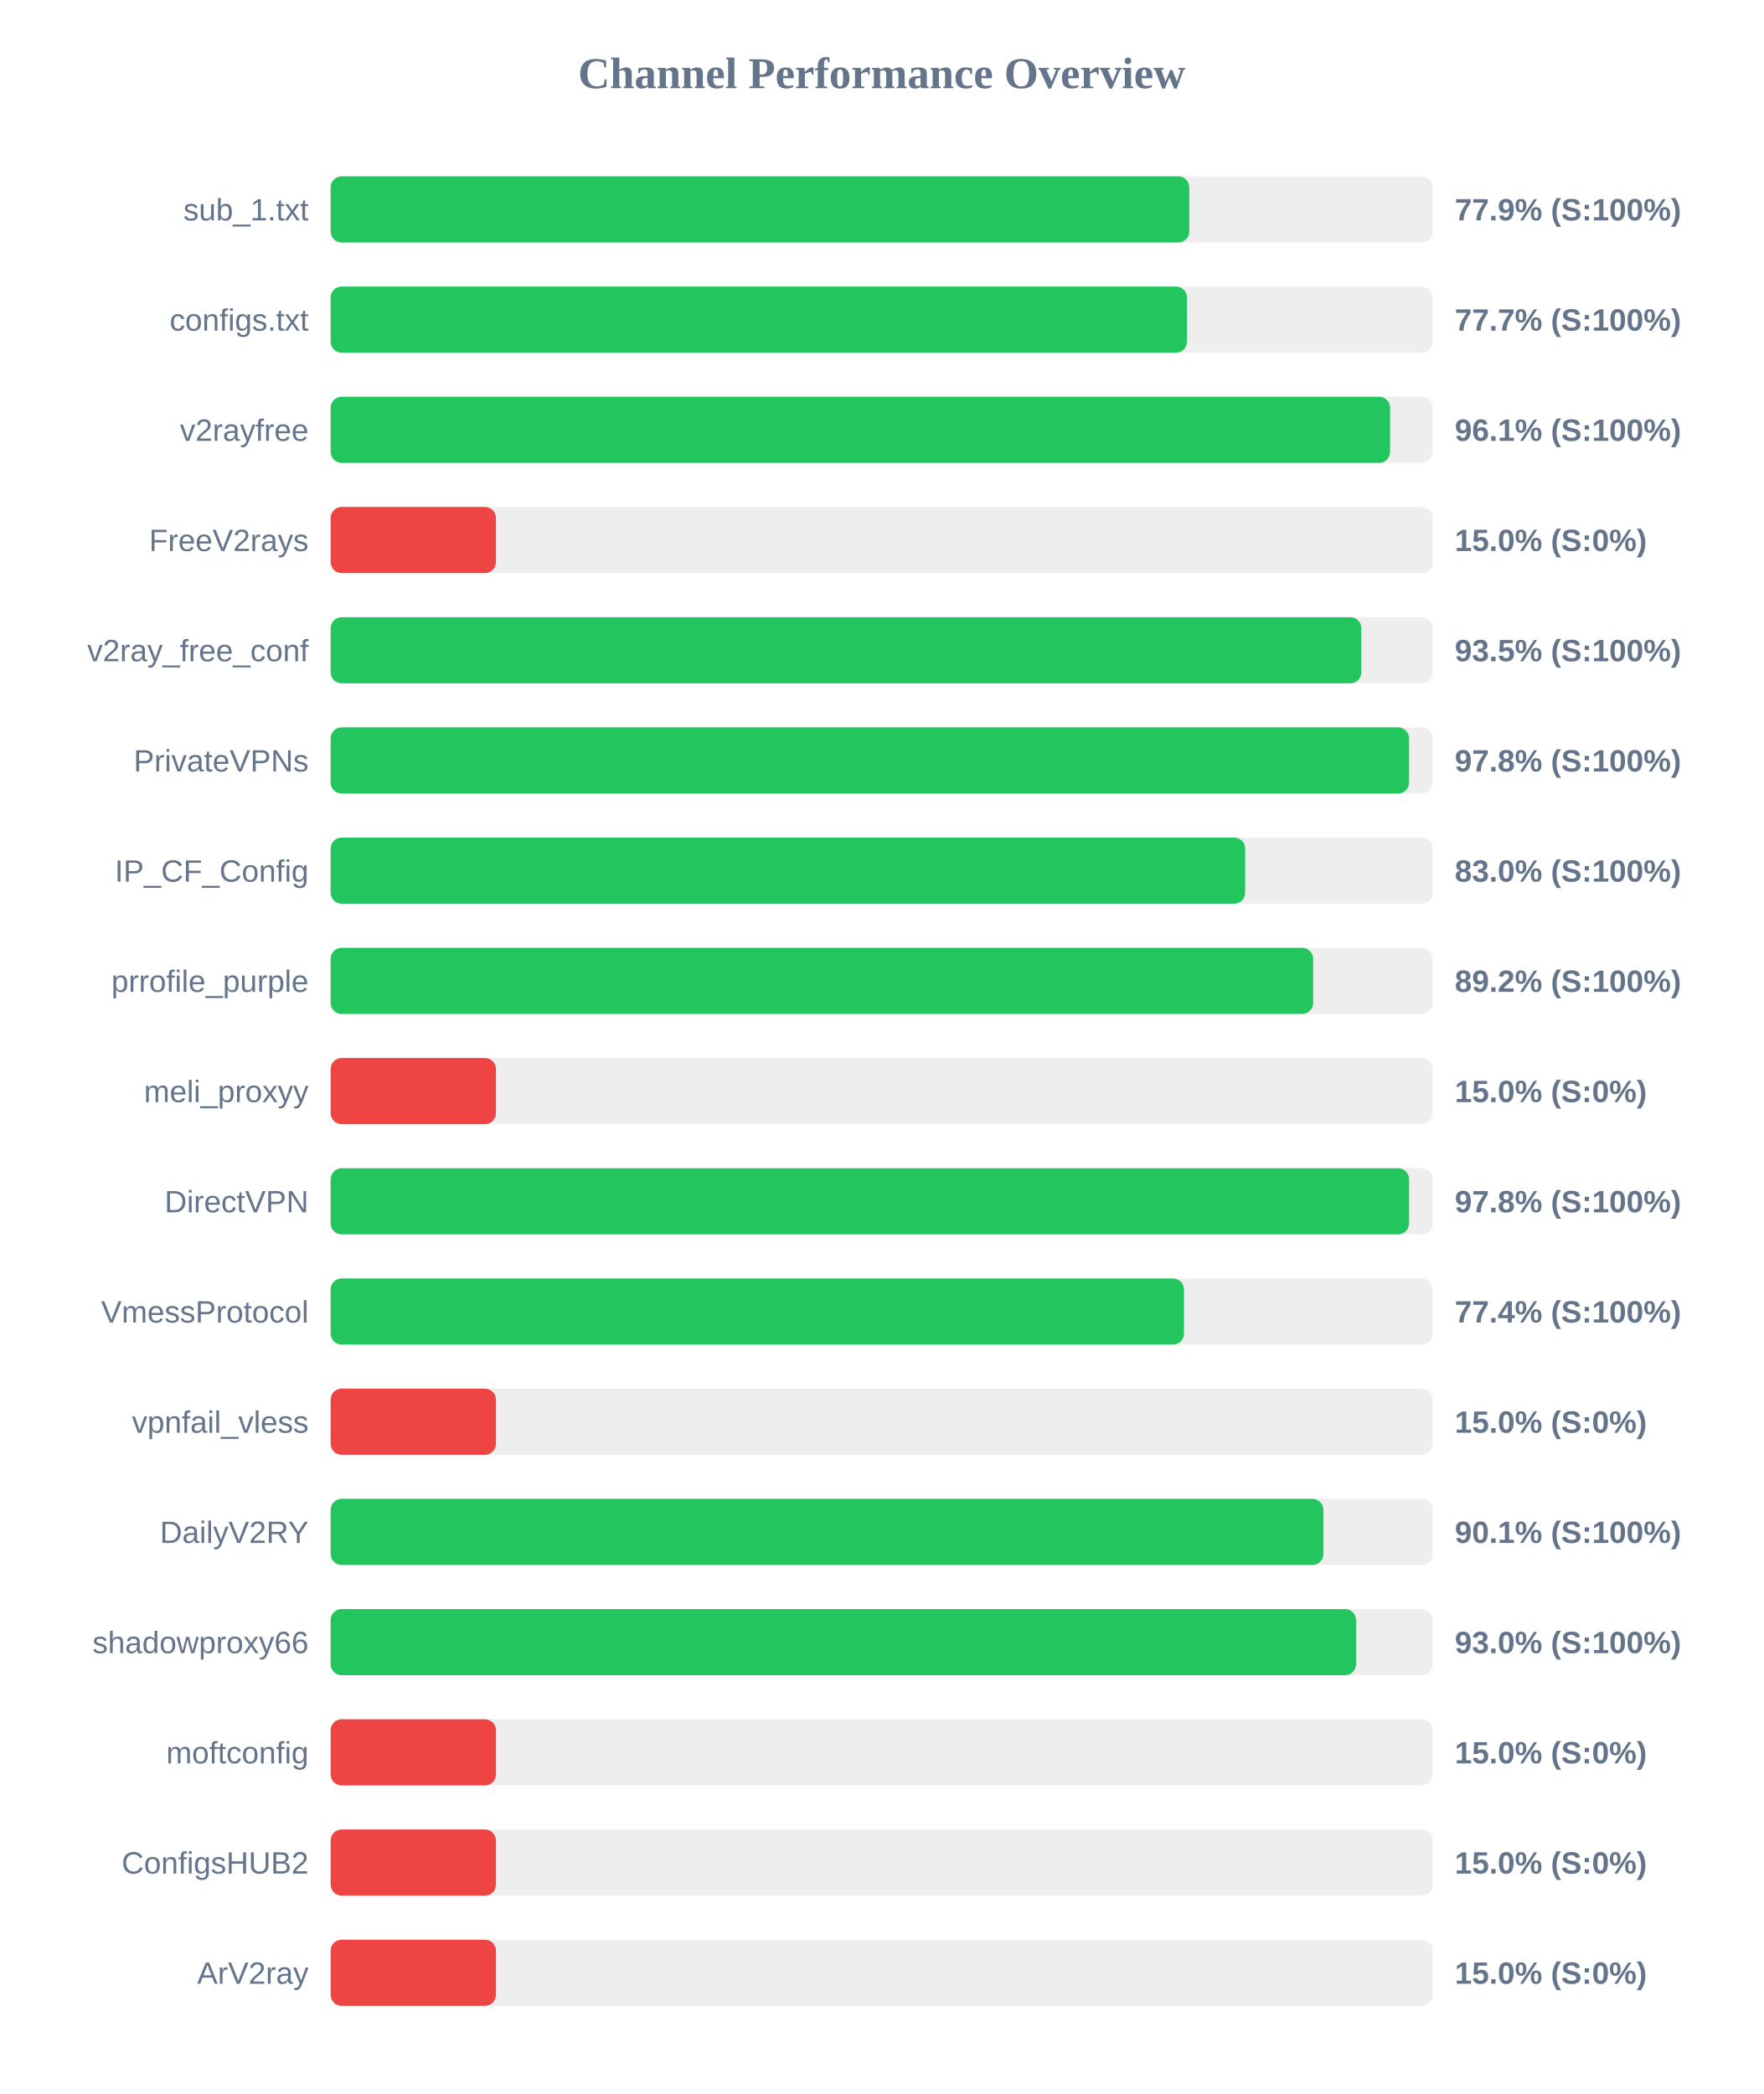
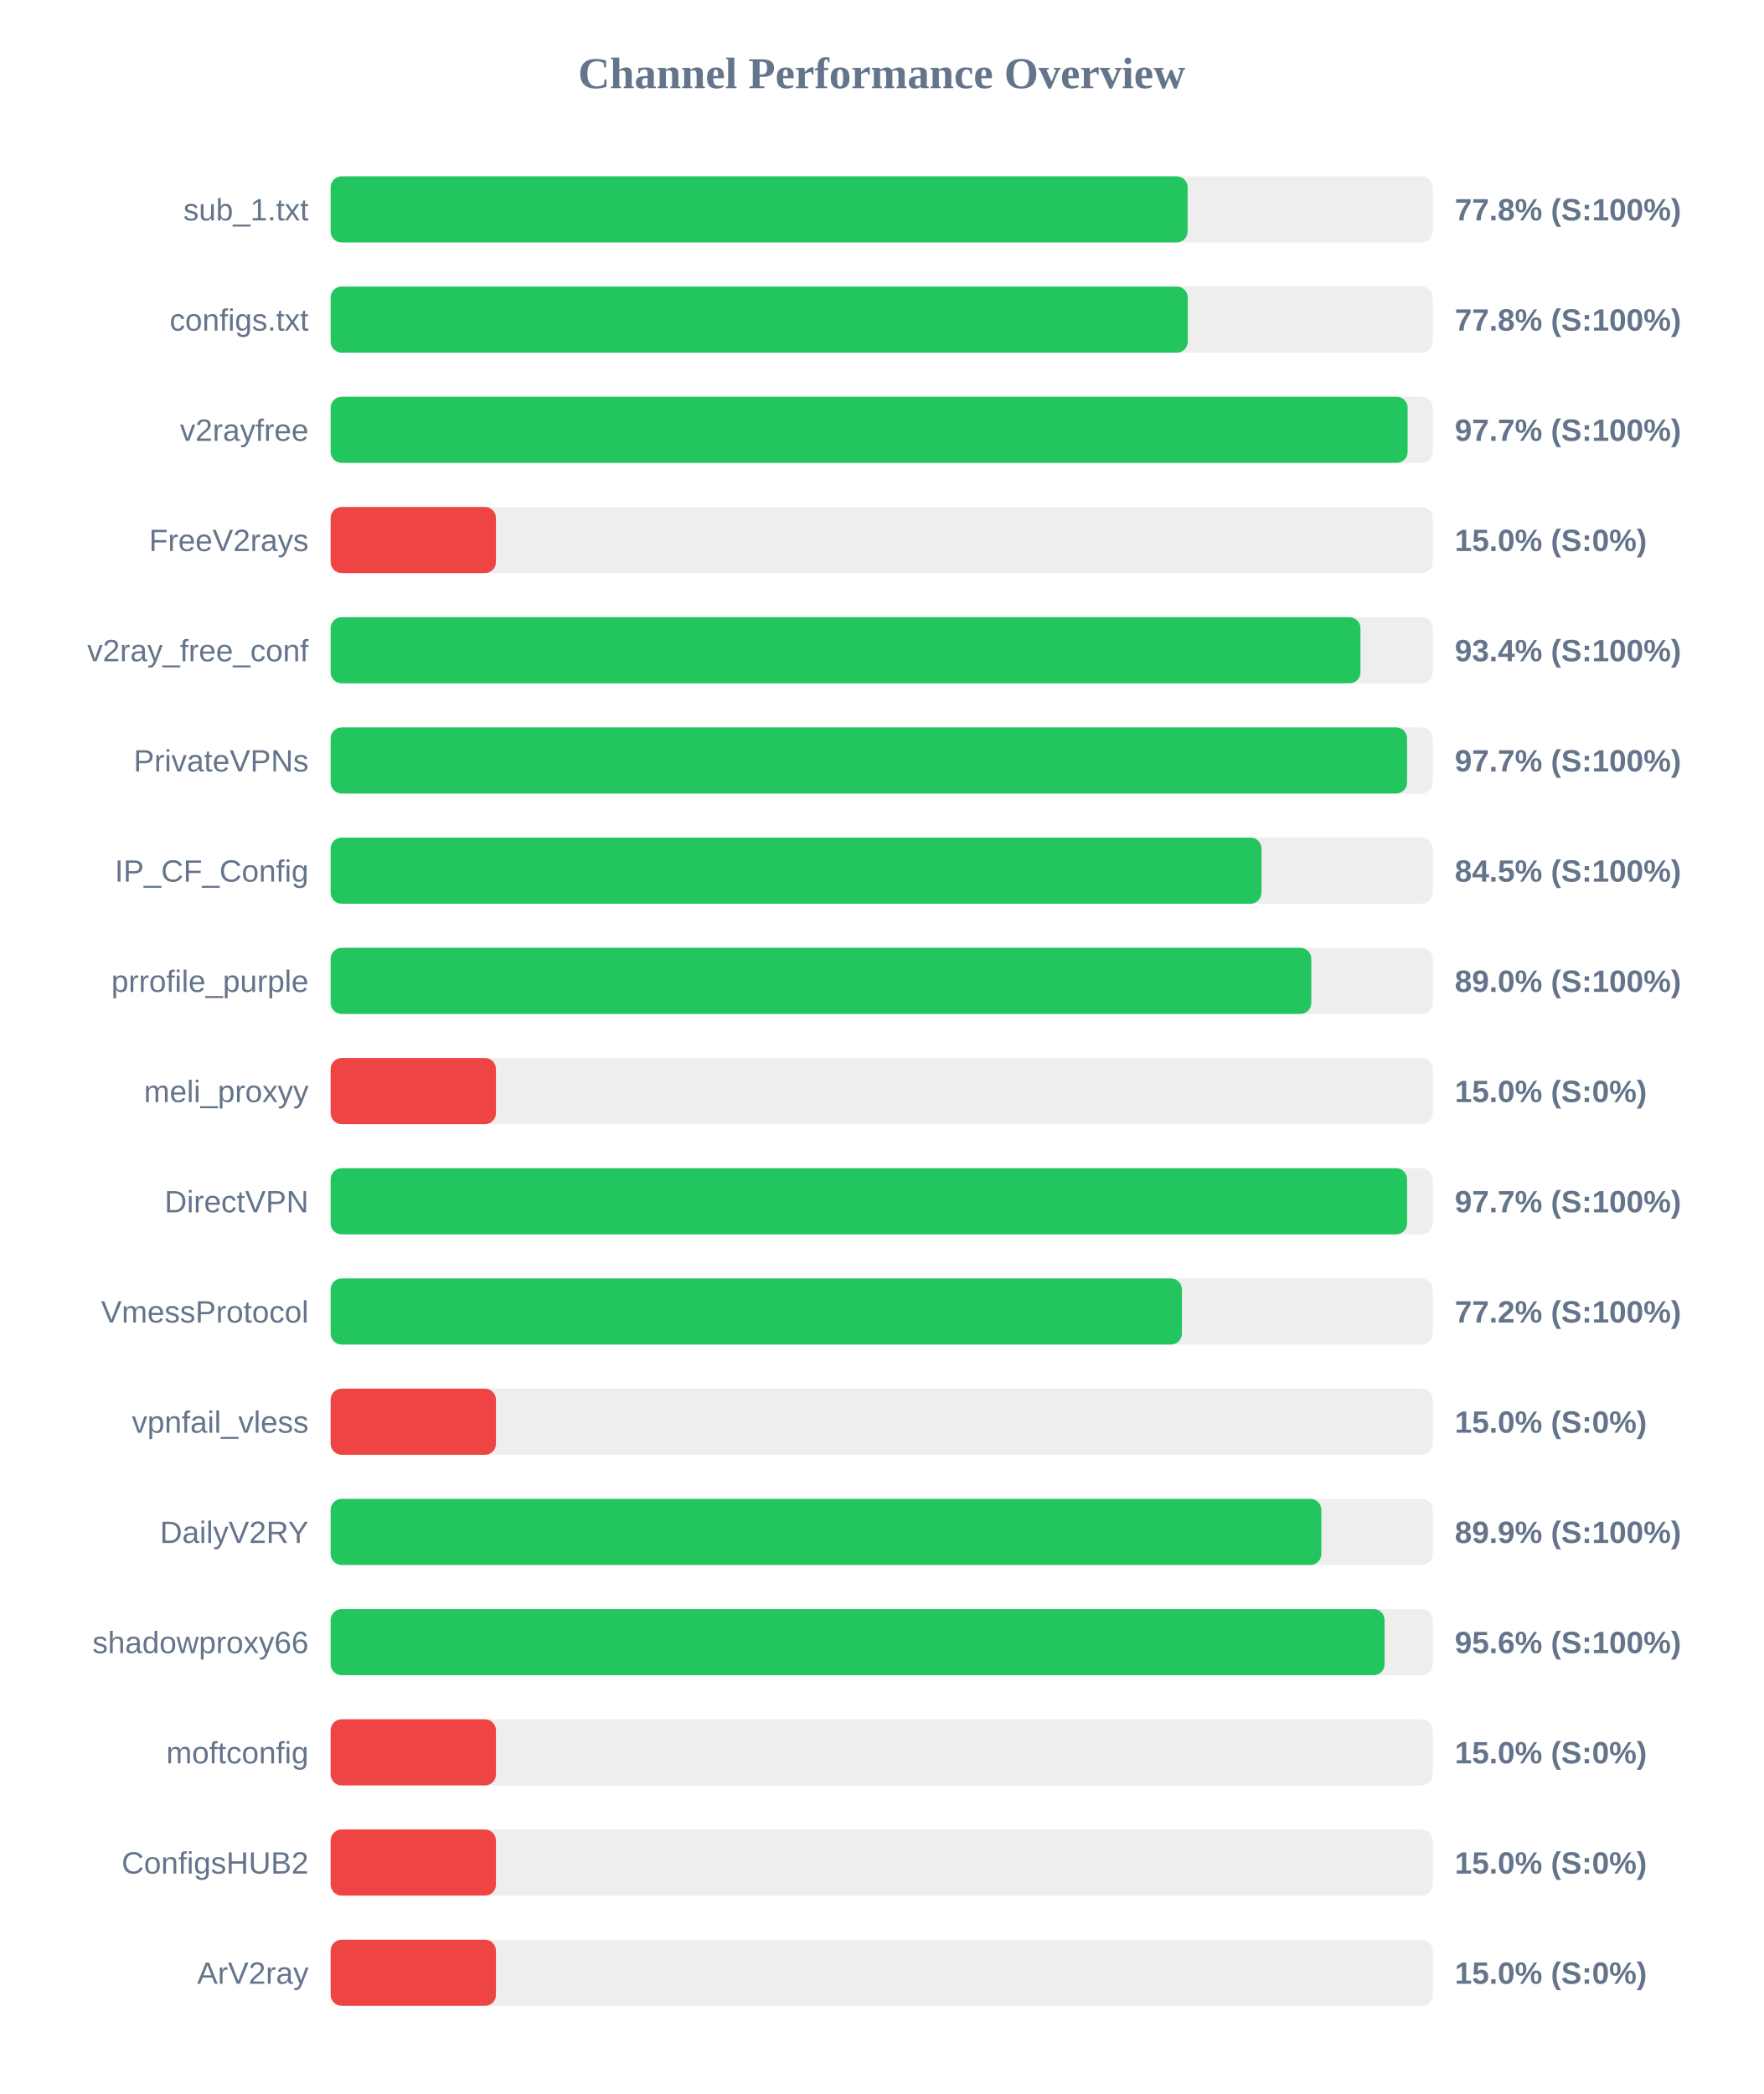
<svg xmlns="http://www.w3.org/2000/svg" width="800" height="950" version="1.1">
  <style>
        .row { font: 14px Arial; fill: #64748b; }
        .score { font: bold 14px Arial; fill: #64748b; }
    </style>
  <text x="400" y="40" text-anchor="middle" font-size="20px" font-weight="bold" fill="#64748b">Channel Performance Overview</text>
  <rect x="150" y="80" width="500" height="30" fill="#eee" rx="5" />
-   <rect x="150" y="80" width="389.55" height="30" fill="#22c55e" rx="5" />
+   <rect x="150" y="80" width="388.8" height="30" fill="#22c55e" rx="5" />
  <text x="140" y="100" text-anchor="end" class="row">sub_1.txt</text>
-   <text x="660" y="100" text-anchor="start" class="score">77.9% (S:100%)</text>
+   <text x="660" y="100" text-anchor="start" class="score">77.8% (S:100%)</text>
  <rect x="150" y="130" width="500" height="30" fill="#eee" rx="5" />
-   <rect x="150" y="130" width="388.5" height="30" fill="#22c55e" rx="5" />
+   <rect x="150" y="130" width="388.85" height="30" fill="#22c55e" rx="5" />
  <text x="140" y="150" text-anchor="end" class="row">configs.txt</text>
-   <text x="660" y="150" text-anchor="start" class="score">77.7% (S:100%)</text>
+   <text x="660" y="150" text-anchor="start" class="score">77.8% (S:100%)</text>
  <rect x="150" y="180" width="500" height="30" fill="#eee" rx="5" />
-   <rect x="150" y="180" width="480.65" height="30" fill="#22c55e" rx="5" />
+   <rect x="150" y="180" width="488.6" height="30" fill="#22c55e" rx="5" />
  <text x="140" y="200" text-anchor="end" class="row">v2rayfree</text>
-   <text x="660" y="200" text-anchor="start" class="score">96.1% (S:100%)</text>
+   <text x="660" y="200" text-anchor="start" class="score">97.7% (S:100%)</text>
  <rect x="150" y="230" width="500" height="30" fill="#eee" rx="5" />
  <rect x="150" y="230" width="75.0" height="30" fill="#ef4444" rx="5" />
  <text x="140" y="250" text-anchor="end" class="row">FreeV2rays</text>
  <text x="660" y="250" text-anchor="start" class="score">15.0% (S:0%)</text>
  <rect x="150" y="280" width="500" height="30" fill="#eee" rx="5" />
-   <rect x="150" y="280" width="467.6" height="30" fill="#22c55e" rx="5" />
+   <rect x="150" y="280" width="467.2" height="30" fill="#22c55e" rx="5" />
  <text x="140" y="300" text-anchor="end" class="row">v2ray_free_conf</text>
-   <text x="660" y="300" text-anchor="start" class="score">93.5% (S:100%)</text>
+   <text x="660" y="300" text-anchor="start" class="score">93.4% (S:100%)</text>
  <rect x="150" y="330" width="500" height="30" fill="#eee" rx="5" />
-   <rect x="150" y="330" width="489.25" height="30" fill="#22c55e" rx="5" />
+   <rect x="150" y="330" width="488.35" height="30" fill="#22c55e" rx="5" />
  <text x="140" y="350" text-anchor="end" class="row">PrivateVPNs</text>
-   <text x="660" y="350" text-anchor="start" class="score">97.8% (S:100%)</text>
+   <text x="660" y="350" text-anchor="start" class="score">97.7% (S:100%)</text>
  <rect x="150" y="380" width="500" height="30" fill="#eee" rx="5" />
-   <rect x="150" y="380" width="414.9" height="30" fill="#22c55e" rx="5" />
+   <rect x="150" y="380" width="422.3" height="30" fill="#22c55e" rx="5" />
  <text x="140" y="400" text-anchor="end" class="row">IP_CF_Config</text>
-   <text x="660" y="400" text-anchor="start" class="score">83.0% (S:100%)</text>
+   <text x="660" y="400" text-anchor="start" class="score">84.5% (S:100%)</text>
  <rect x="150" y="430" width="500" height="30" fill="#eee" rx="5" />
-   <rect x="150" y="430" width="445.75" height="30" fill="#22c55e" rx="5" />
+   <rect x="150" y="430" width="444.9" height="30" fill="#22c55e" rx="5" />
  <text x="140" y="450" text-anchor="end" class="row">prrofile_purple</text>
-   <text x="660" y="450" text-anchor="start" class="score">89.2% (S:100%)</text>
+   <text x="660" y="450" text-anchor="start" class="score">89.0% (S:100%)</text>
  <rect x="150" y="480" width="500" height="30" fill="#eee" rx="5" />
  <rect x="150" y="480" width="75.0" height="30" fill="#ef4444" rx="5" />
  <text x="140" y="500" text-anchor="end" class="row">meli_proxyy</text>
  <text x="660" y="500" text-anchor="start" class="score">15.0% (S:0%)</text>
  <rect x="150" y="530" width="500" height="30" fill="#eee" rx="5" />
-   <rect x="150" y="530" width="489.25" height="30" fill="#22c55e" rx="5" />
+   <rect x="150" y="530" width="488.35" height="30" fill="#22c55e" rx="5" />
  <text x="140" y="550" text-anchor="end" class="row">DirectVPN</text>
-   <text x="660" y="550" text-anchor="start" class="score">97.8% (S:100%)</text>
+   <text x="660" y="550" text-anchor="start" class="score">97.7% (S:100%)</text>
  <rect x="150" y="580" width="500" height="30" fill="#eee" rx="5" />
-   <rect x="150" y="580" width="387.15" height="30" fill="#22c55e" rx="5" />
+   <rect x="150" y="580" width="386.2" height="30" fill="#22c55e" rx="5" />
  <text x="140" y="600" text-anchor="end" class="row">VmessProtocol</text>
-   <text x="660" y="600" text-anchor="start" class="score">77.4% (S:100%)</text>
+   <text x="660" y="600" text-anchor="start" class="score">77.2% (S:100%)</text>
  <rect x="150" y="630" width="500" height="30" fill="#eee" rx="5" />
  <rect x="150" y="630" width="75.0" height="30" fill="#ef4444" rx="5" />
  <text x="140" y="650" text-anchor="end" class="row">vpnfail_vless</text>
  <text x="660" y="650" text-anchor="start" class="score">15.0% (S:0%)</text>
  <rect x="150" y="680" width="500" height="30" fill="#eee" rx="5" />
-   <rect x="150" y="680" width="450.4" height="30" fill="#22c55e" rx="5" />
+   <rect x="150" y="680" width="449.45" height="30" fill="#22c55e" rx="5" />
  <text x="140" y="700" text-anchor="end" class="row">DailyV2RY</text>
-   <text x="660" y="700" text-anchor="start" class="score">90.1% (S:100%)</text>
+   <text x="660" y="700" text-anchor="start" class="score">89.9% (S:100%)</text>
  <rect x="150" y="730" width="500" height="30" fill="#eee" rx="5" />
-   <rect x="150" y="730" width="465.2" height="30" fill="#22c55e" rx="5" />
+   <rect x="150" y="730" width="478.15" height="30" fill="#22c55e" rx="5" />
  <text x="140" y="750" text-anchor="end" class="row">shadowproxy66</text>
-   <text x="660" y="750" text-anchor="start" class="score">93.0% (S:100%)</text>
+   <text x="660" y="750" text-anchor="start" class="score">95.6% (S:100%)</text>
  <rect x="150" y="780" width="500" height="30" fill="#eee" rx="5" />
  <rect x="150" y="780" width="75.0" height="30" fill="#ef4444" rx="5" />
  <text x="140" y="800" text-anchor="end" class="row">moftconfig</text>
  <text x="660" y="800" text-anchor="start" class="score">15.0% (S:0%)</text>
  <rect x="150" y="830" width="500" height="30" fill="#eee" rx="5" />
  <rect x="150" y="830" width="75.0" height="30" fill="#ef4444" rx="5" />
  <text x="140" y="850" text-anchor="end" class="row">ConfigsHUB2</text>
  <text x="660" y="850" text-anchor="start" class="score">15.0% (S:0%)</text>
  <rect x="150" y="880" width="500" height="30" fill="#eee" rx="5" />
  <rect x="150" y="880" width="75.0" height="30" fill="#ef4444" rx="5" />
  <text x="140" y="900" text-anchor="end" class="row">ArV2ray</text>
  <text x="660" y="900" text-anchor="start" class="score">15.0% (S:0%)</text>
</svg>
